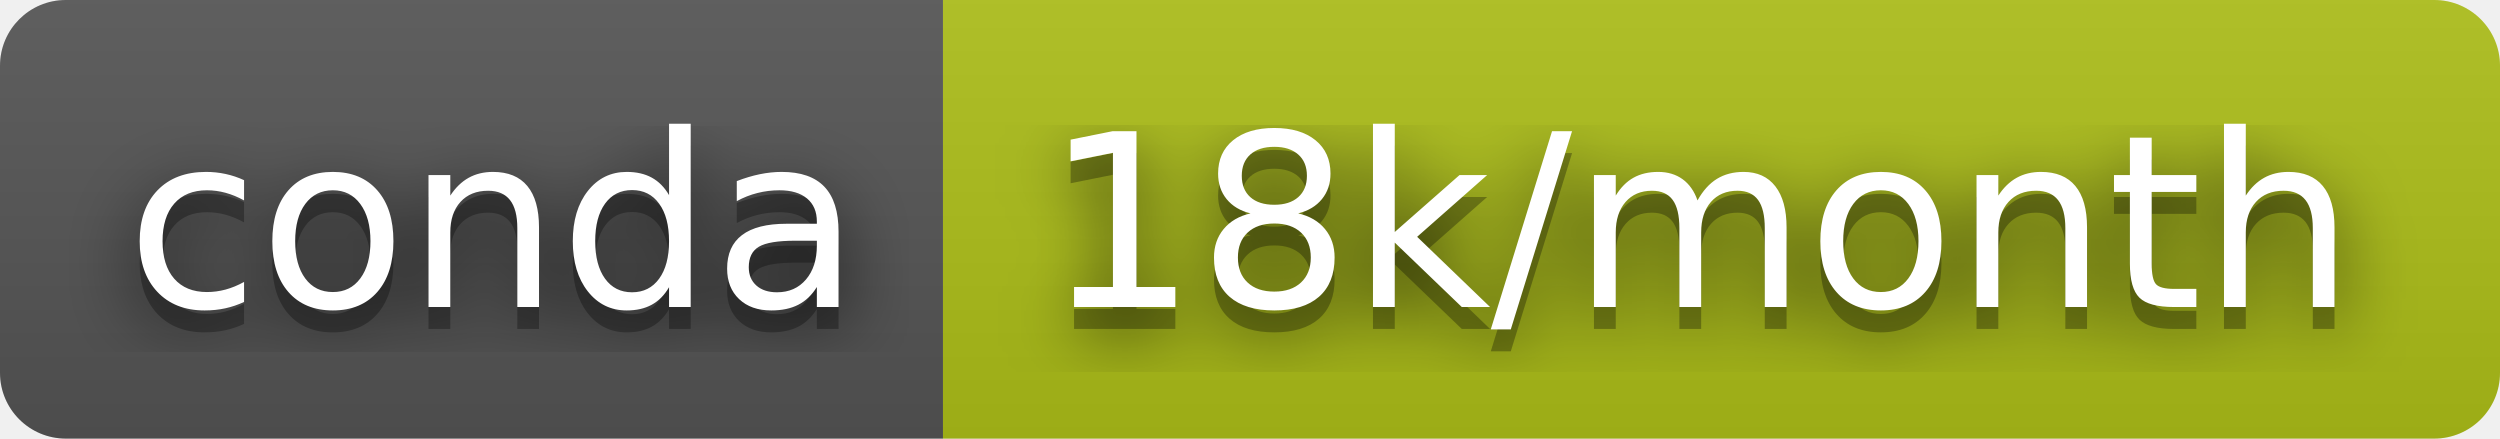
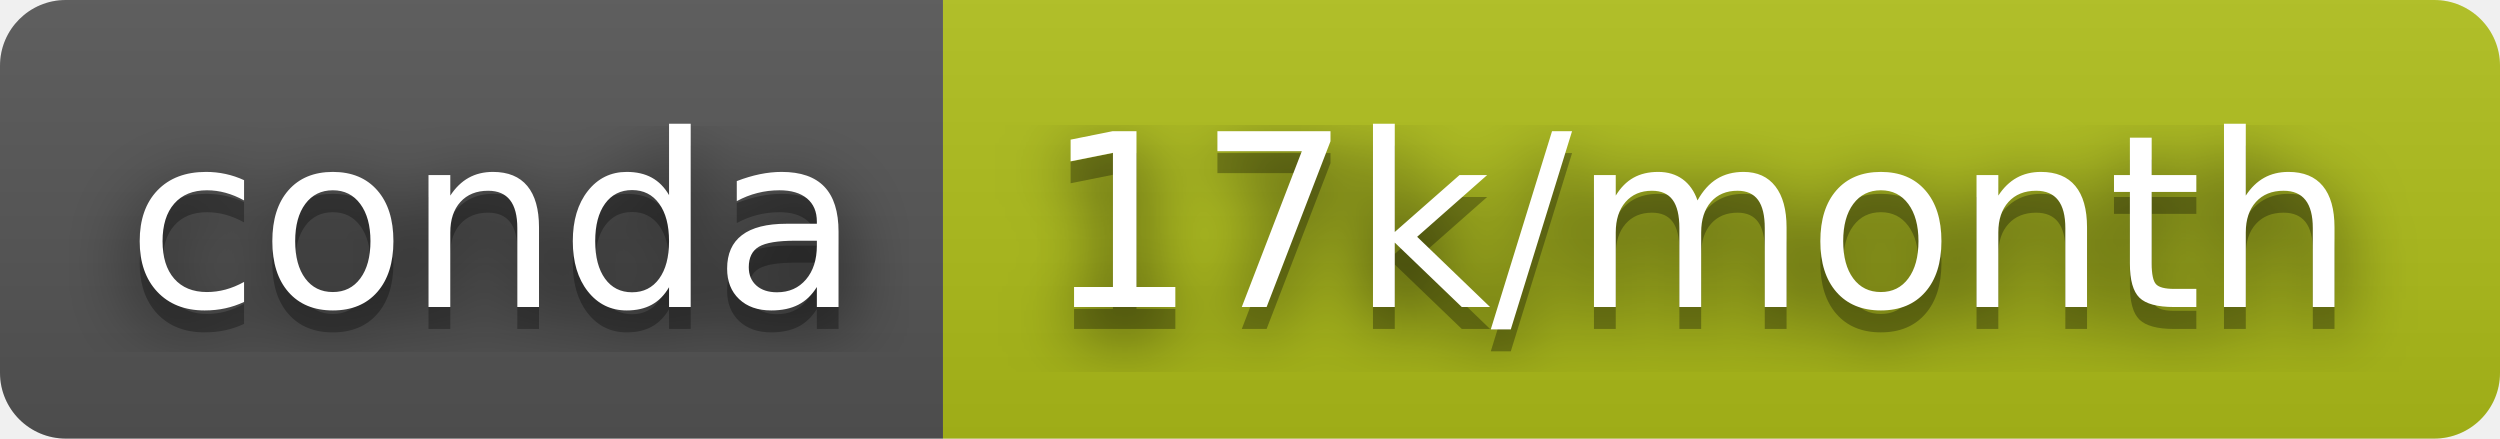
- <svg xmlns="http://www.w3.org/2000/svg" width="114" height="20" role="img" aria-label="conda: 18k/month">
+ <svg xmlns="http://www.w3.org/2000/svg" width="114" height="20" role="img" aria-label="conda: 17k/month">
  <filter id="blur">
    <feGaussianBlur stdDeviation="16" />
  </filter>
  <linearGradient id="s" x2="0" y2="100%">
    <stop offset="0" stop-color="#bbb" stop-opacity=".1" />
    <stop offset="1" stop-opacity=".1" />
  </linearGradient>
  <clipPath id="r">
    <rect width="114" height="20" rx="3" />
  </clipPath>
  <g clip-path="url(#r)">
    <rect width="43" height="20" fill="#555" />
-     <rect x="43" width="71" height="20" fill="#aebf19" />
+     <rect x="43" width="71" height="20" fill="#b0c01a" />
    <rect width="114" height="20" fill="url(#s)" />
  </g>
  <g fill="#fff" text-anchor="middle" font-family="Verdana,Geneva,DejaVu Sans,sans-serif" text-rendering="geometricPrecision" font-size="110">
    <g transform="scale(.1)">
      <g aria-hidden="true" fill="#010101">
        <text x="225" y="150" fill-opacity=".8" filter="url(#blur)" textLength="330">conda</text>
        <text x="225" y="150" fill-opacity=".3" textLength="330">conda</text>
      </g>
      <text x="225" y="140" textLength="330">conda</text>
    </g>
    <g transform="scale(.1)">
      <g aria-hidden="true" fill="#010101">
-         <text x="775" y="150" fill-opacity=".8" filter="url(#blur)" textLength="610">18k/month</text>
-         <text x="775" y="150" fill-opacity=".3" textLength="610">18k/month</text>
+         <text x="775" y="150" fill-opacity=".8" filter="url(#blur)" textLength="610">17k/month</text>
+         <text x="775" y="150" fill-opacity=".3" textLength="610">17k/month</text>
      </g>
-       <text x="775" y="140" textLength="610">18k/month</text>
+       <text x="775" y="140" textLength="610">17k/month</text>
    </g>
  </g>
</svg>
